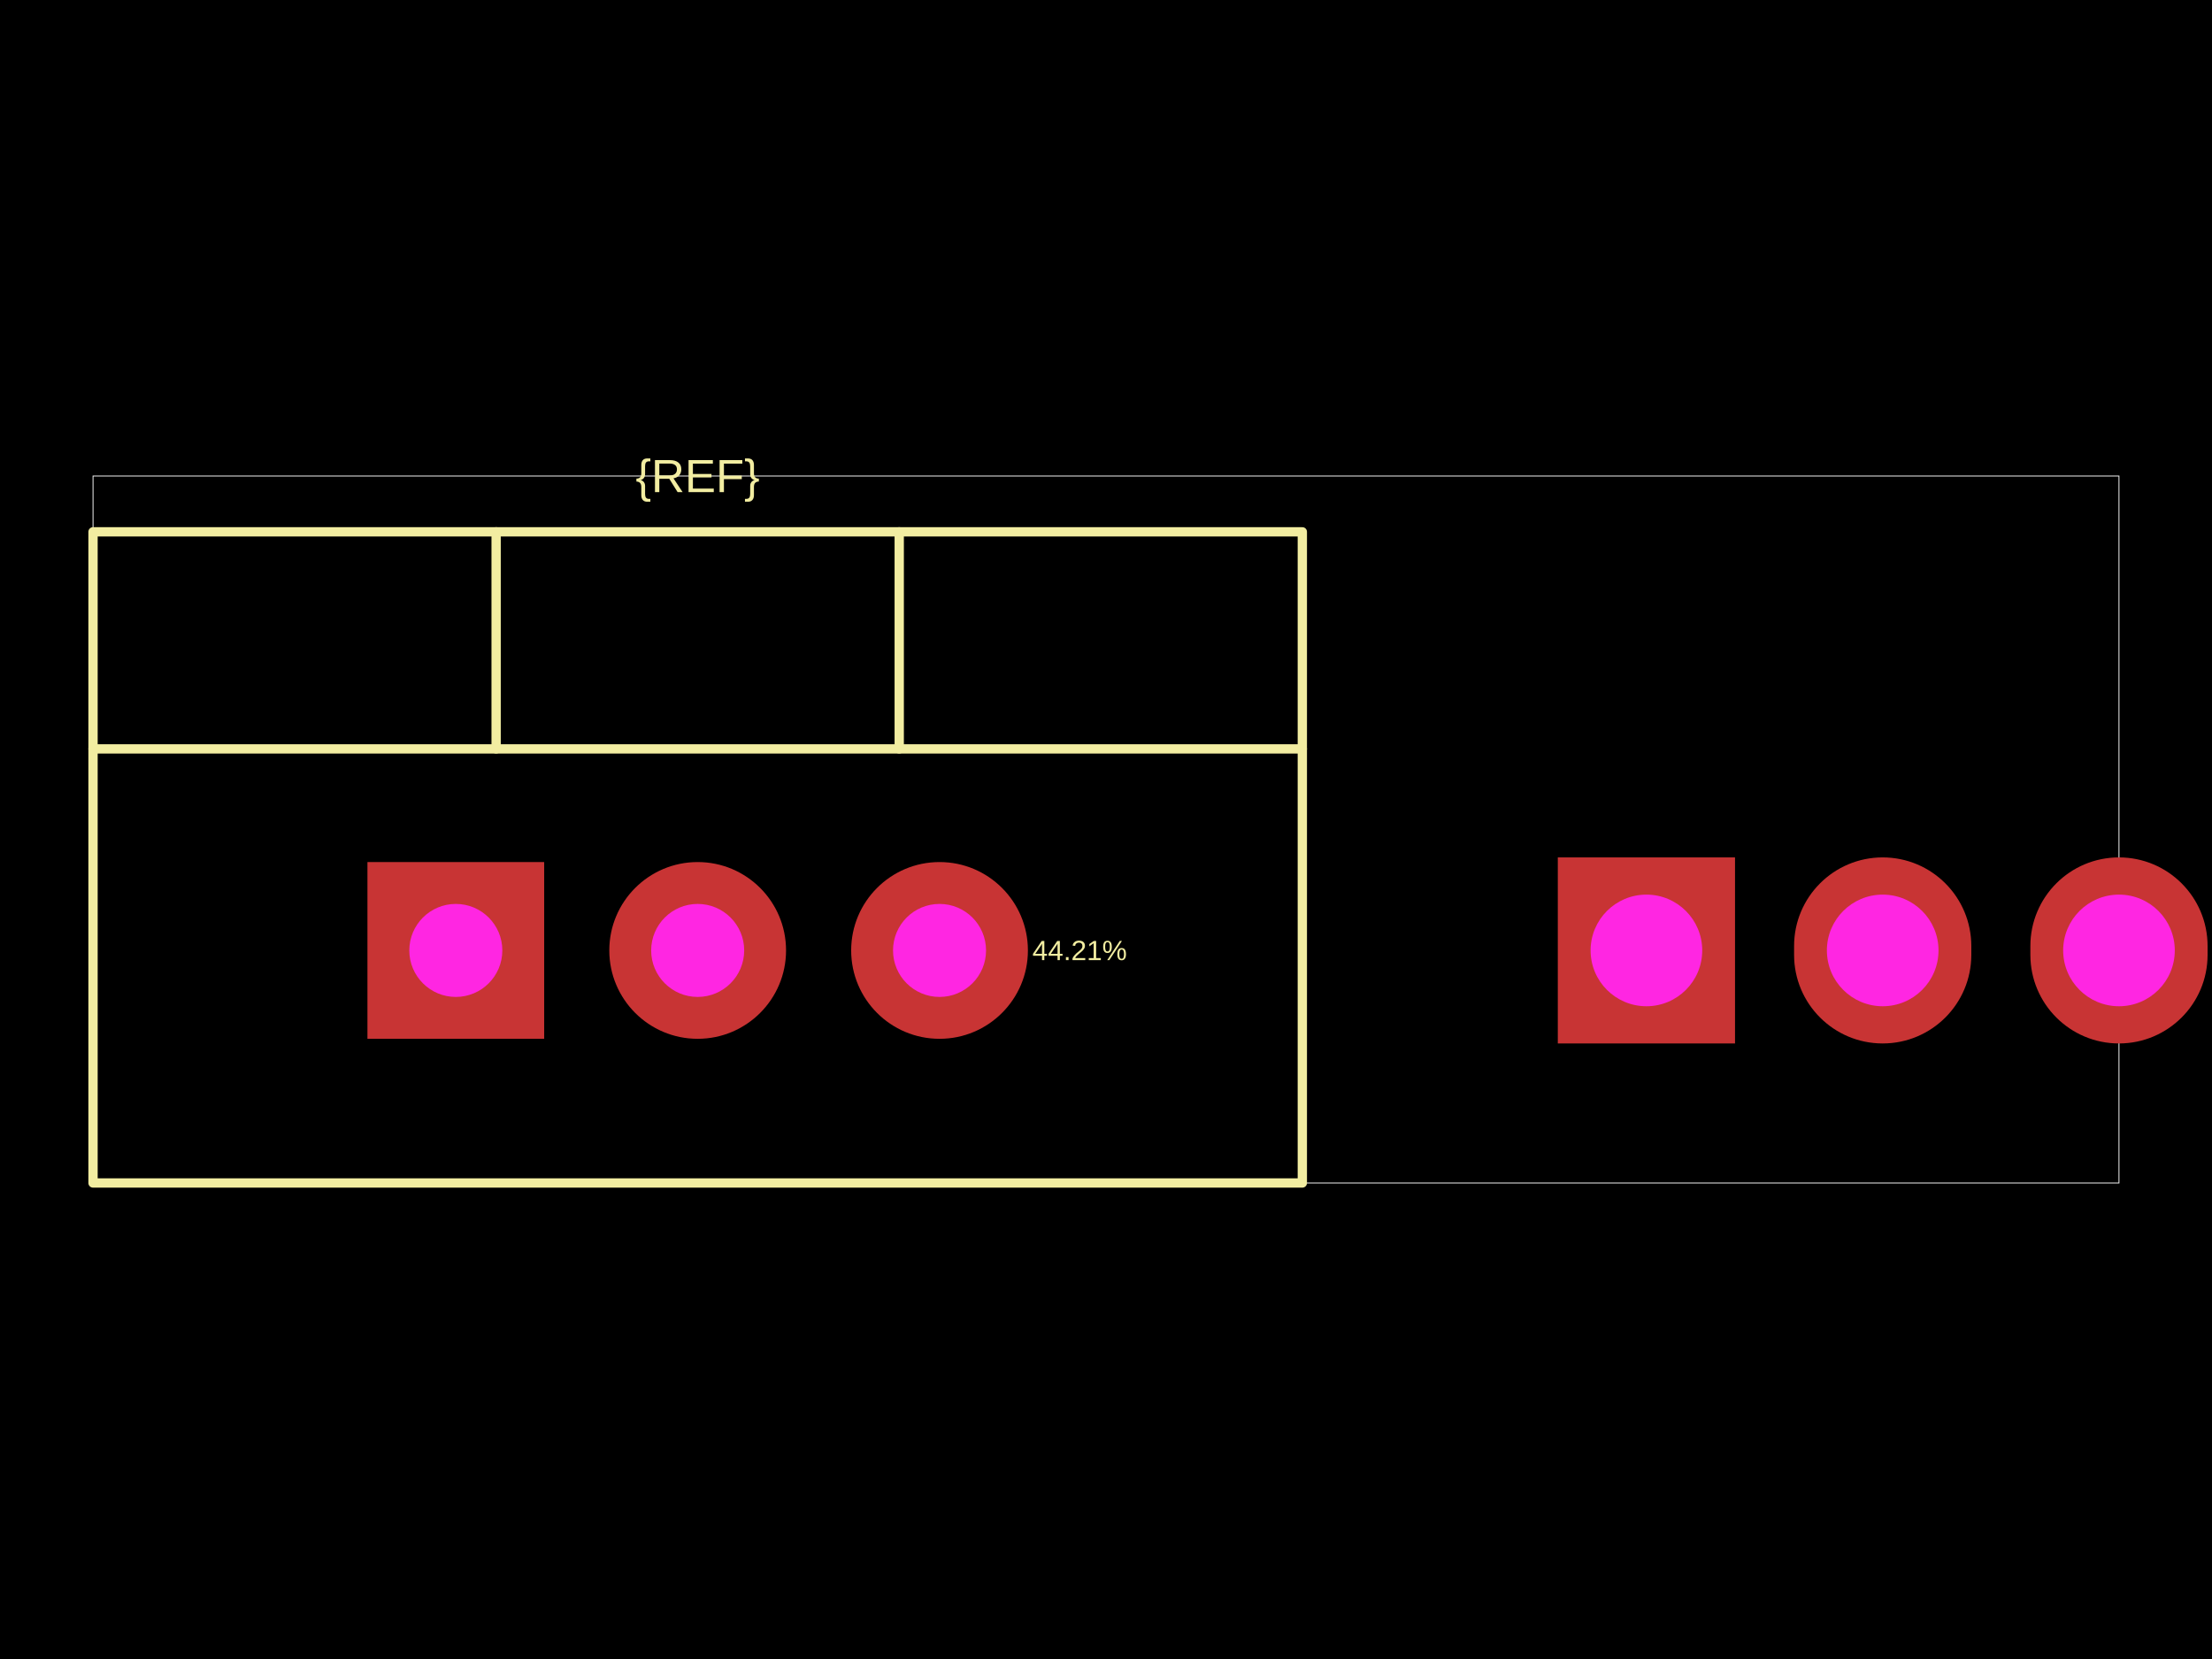
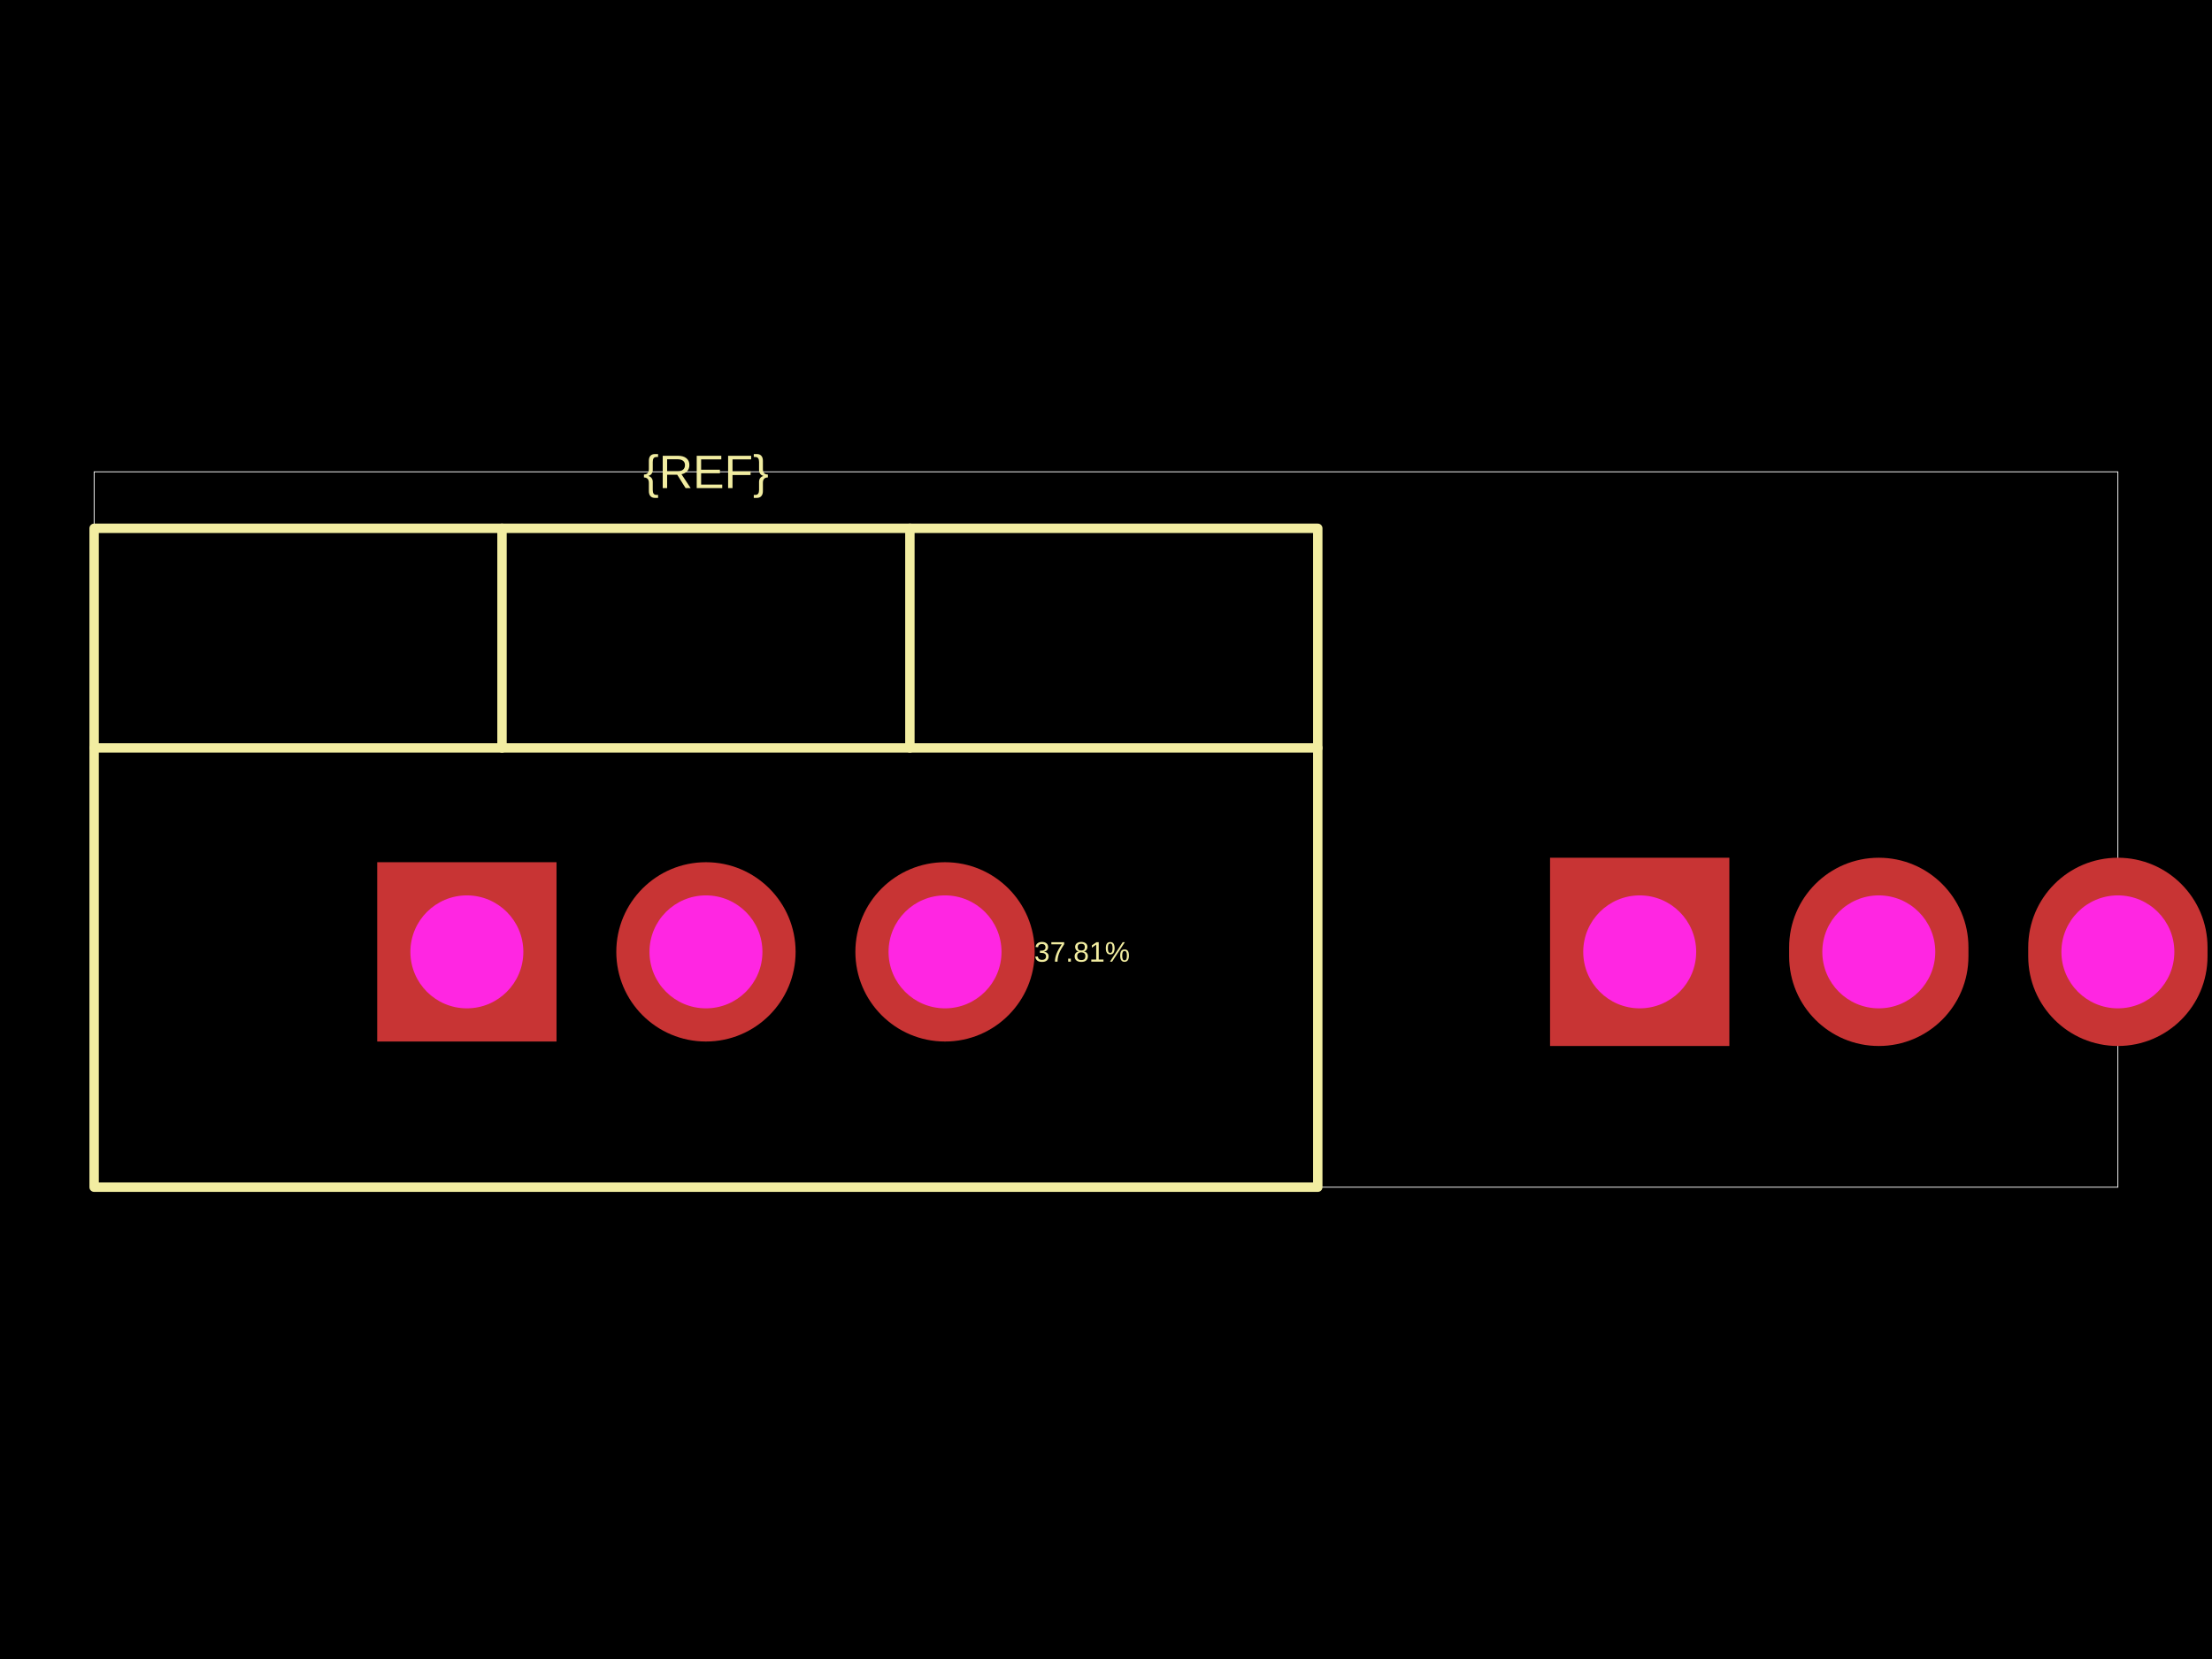
<svg xmlns="http://www.w3.org/2000/svg" width="800" height="600">
  <style />
  <rect class="boundary" x="0" y="0" fill="#000" width="800" height="600" />
-   <rect class="pcb-boundary" fill="none" stroke="#fff" stroke-width="0.3" x="33.643" y="172.156" width="732.714" height="255.688" />
-   <path class="pcb-silkscreen pcb-silkscreen-top" d="M 33.643 427.844 L 471.005 427.844 L 471.005 192.342 L 33.643 192.342 L 33.643 427.844 Z" fill="none" stroke="#f2eda1" stroke-width="3.364" stroke-linecap="round" stroke-linejoin="round" data-pcb-component-id="" data-pcb-silkscreen-path-id="" />
-   <path class="pcb-silkscreen pcb-silkscreen-top" d="M 33.643 270.843 L 471.005 270.843" fill="none" stroke="#f2eda1" stroke-width="3.364" stroke-linecap="round" stroke-linejoin="round" data-pcb-component-id="" data-pcb-silkscreen-path-id="" />
-   <path class="pcb-silkscreen pcb-silkscreen-top" d="M 179.431 270.843 L 179.431 192.342" fill="none" stroke="#f2eda1" stroke-width="3.364" stroke-linecap="round" stroke-linejoin="round" data-pcb-component-id="" data-pcb-silkscreen-path-id="" />
-   <path class="pcb-silkscreen pcb-silkscreen-top" d="M 325.218 270.843 L 325.218 192.342" fill="none" stroke="#f2eda1" stroke-width="3.364" stroke-linecap="round" stroke-linejoin="round" data-pcb-component-id="" data-pcb-silkscreen-path-id="" />
-   <text x="0" y="0" dx="0" dy="0" fill="#f2eda1" font-family="Arial, sans-serif" font-size="16.822" text-anchor="middle" dominant-baseline="central" transform="matrix(1,0,0,1,252.3242,172.1558)" class="pcb-silkscreen-text pcb-silkscreen-top" data-pcb-silkscreen-text-id="pcb_component_1" stroke="none">{REF}</text>
-   <text x="0" y="0" dx="0" dy="0" fill="#f2eda1" font-family="Arial, sans-serif" font-size="10.093" text-anchor="middle" dominant-baseline="central" transform="matrix(1,0,0,1,380.1926,343.7362)" class="pcb-silkscreen-text pcb-silkscreen-top" data-pcb-silkscreen-text-id="" stroke="none">Diff: 44.21%</text>
+   <rect class="pcb-boundary" fill="none" stroke="#fff" stroke-width="0.3" x="34.042" y="170.64" width="731.916" height="258.721" />
+   <path class="pcb-silkscreen pcb-silkscreen-top" d="M 34.042 429.36 L 476.591 429.36 L 476.591 191.065 L 34.042 191.065 L 34.042 429.36 Z" fill="none" stroke="#f2eda1" stroke-width="3.404" stroke-linecap="round" stroke-linejoin="round" data-pcb-component-id="" data-pcb-silkscreen-path-id="" />
+   <path class="pcb-silkscreen pcb-silkscreen-top" d="M 34.042 270.497 L 476.591 270.497" fill="none" stroke="#f2eda1" stroke-width="3.404" stroke-linecap="round" stroke-linejoin="round" data-pcb-component-id="" data-pcb-silkscreen-path-id="" />
+   <path class="pcb-silkscreen pcb-silkscreen-top" d="M 181.558 270.497 L 181.558 191.065" fill="none" stroke="#f2eda1" stroke-width="3.404" stroke-linecap="round" stroke-linejoin="round" data-pcb-component-id="" data-pcb-silkscreen-path-id="" />
+   <path class="pcb-silkscreen pcb-silkscreen-top" d="M 329.075 270.497 L 329.075 191.065" fill="none" stroke="#f2eda1" stroke-width="3.404" stroke-linecap="round" stroke-linejoin="round" data-pcb-component-id="" data-pcb-silkscreen-path-id="" />
+   <text x="0" y="0" dx="0" dy="0" fill="#f2eda1" font-family="Arial, sans-serif" font-size="17.021" text-anchor="middle" dominant-baseline="central" transform="matrix(1,0,0,1,255.3166,170.6396)" class="pcb-silkscreen-text pcb-silkscreen-top" data-pcb-silkscreen-text-id="pcb_component_1" stroke="none">{REF}</text>
+   <text x="0" y="0" dx="0" dy="0" fill="#f2eda1" font-family="Arial, sans-serif" font-size="10.213" text-anchor="middle" dominant-baseline="central" transform="matrix(1,0,0,1,380.9364,344.2549)" class="pcb-silkscreen-text pcb-silkscreen-top" data-pcb-silkscreen-text-id="" stroke="none">Diff: 37.81%</text>
  <g>
-     <rect class="pcb-hole-outer-pad" fill="rgb(200, 52, 52)" x="132.891" y="311.775" width="63.922" height="63.922" />
-     <circle class="pcb-hole-inner" fill="#FF26E2" cx="164.852" cy="343.736" r="16.822" />
+     <rect class="pcb-hole-outer-pad" fill="rgb(200, 52, 52)" x="136.424" y="311.83" width="64.85" height="64.85" />
+     <circle class="pcb-hole-inner" fill="#FF26E2" cx="168.849" cy="344.255" r="20.425" />
  </g>
  <g>
-     <circle class="pcb-hole-outer" fill="rgb(200, 52, 52)" cx="252.324" cy="343.736" r="31.961" />
-     <circle class="pcb-hole-inner" fill="#FF26E2" cx="252.324" cy="343.736" r="16.822" />
+     <circle class="pcb-hole-outer" fill="rgb(200, 52, 52)" cx="255.317" cy="344.255" r="32.425" />
+     <circle class="pcb-hole-inner" fill="#FF26E2" cx="255.317" cy="344.255" r="20.425" />
  </g>
  <g>
-     <circle class="pcb-hole-outer" fill="rgb(200, 52, 52)" cx="339.797" cy="343.736" r="31.961" />
-     <circle class="pcb-hole-inner" fill="#FF26E2" cx="339.797" cy="343.736" r="16.822" />
+     <circle class="pcb-hole-outer" fill="rgb(200, 52, 52)" cx="341.784" cy="344.255" r="32.425" />
+     <circle class="pcb-hole-inner" fill="#FF26E2" cx="341.784" cy="344.255" r="20.425" />
  </g>
  <g>
-     <rect class="pcb-hole-outer-pad" fill="rgb(200, 52, 52)" x="563.404" y="310.093" width="64.09" height="67.286" />
-     <circle class="pcb-hole-inner" fill="#FF26E2" cx="595.449" cy="343.736" r="20.186" />
+     <rect class="pcb-hole-outer-pad" fill="rgb(200, 52, 52)" x="560.598" y="310.213" width="64.85" height="68.084" />
+     <circle class="pcb-hole-inner" fill="#FF26E2" cx="593.023" cy="344.255" r="20.425" />
  </g>
  <g>
-     <path class="pcb-hole-outer" fill="rgb(200, 52, 52)" d="M648.858,342.138 v3.196 a32.045,32.045 0 0 0 64.09,0 v-3.196 a32.045,32.045 0 0 0 -64.09,0 z" />
-     <path class="pcb-hole-inner" fill="#FF26E2" d="M660.717,343.736 v0 a20.186,20.186 0 0 0 40.372,0 v-0 a20.186,20.186 0 0 0 -40.372,0 z" />
+     <path class="pcb-hole-outer" fill="rgb(200, 52, 52)" d="M647.065,342.638 v3.234 a32.425,32.425 0 0 0 64.85,0 v-3.234 a32.425,32.425 0 0 0 -64.85,0 z" />
+     <path class="pcb-hole-inner" fill="#FF26E2" d="M659.065,344.255 v0 a20.425,20.425 0 0 0 40.851,0 v-0 a20.425,20.425 0 0 0 -40.851,0 z" />
  </g>
  <g>
-     <path class="pcb-hole-outer" fill="rgb(200, 52, 52)" d="M734.312,342.138 v3.196 a32.045,32.045 0 0 0 64.09,0 v-3.196 a32.045,32.045 0 0 0 -64.09,0 z" />
-     <path class="pcb-hole-inner" fill="#FF26E2" d="M746.171,343.736 v0 a20.186,20.186 0 0 0 40.372,0 v-0 a20.186,20.186 0 0 0 -40.372,0 z" />
+     <path class="pcb-hole-outer" fill="rgb(200, 52, 52)" d="M733.533,342.638 v3.234 a32.425,32.425 0 0 0 64.85,0 v-3.234 a32.425,32.425 0 0 0 -64.85,0 z" />
+     <path class="pcb-hole-inner" fill="#FF26E2" d="M745.532,344.255 v0 a20.425,20.425 0 0 0 40.851,0 v-0 a20.425,20.425 0 0 0 -40.851,0 z" />
  </g>
</svg>
